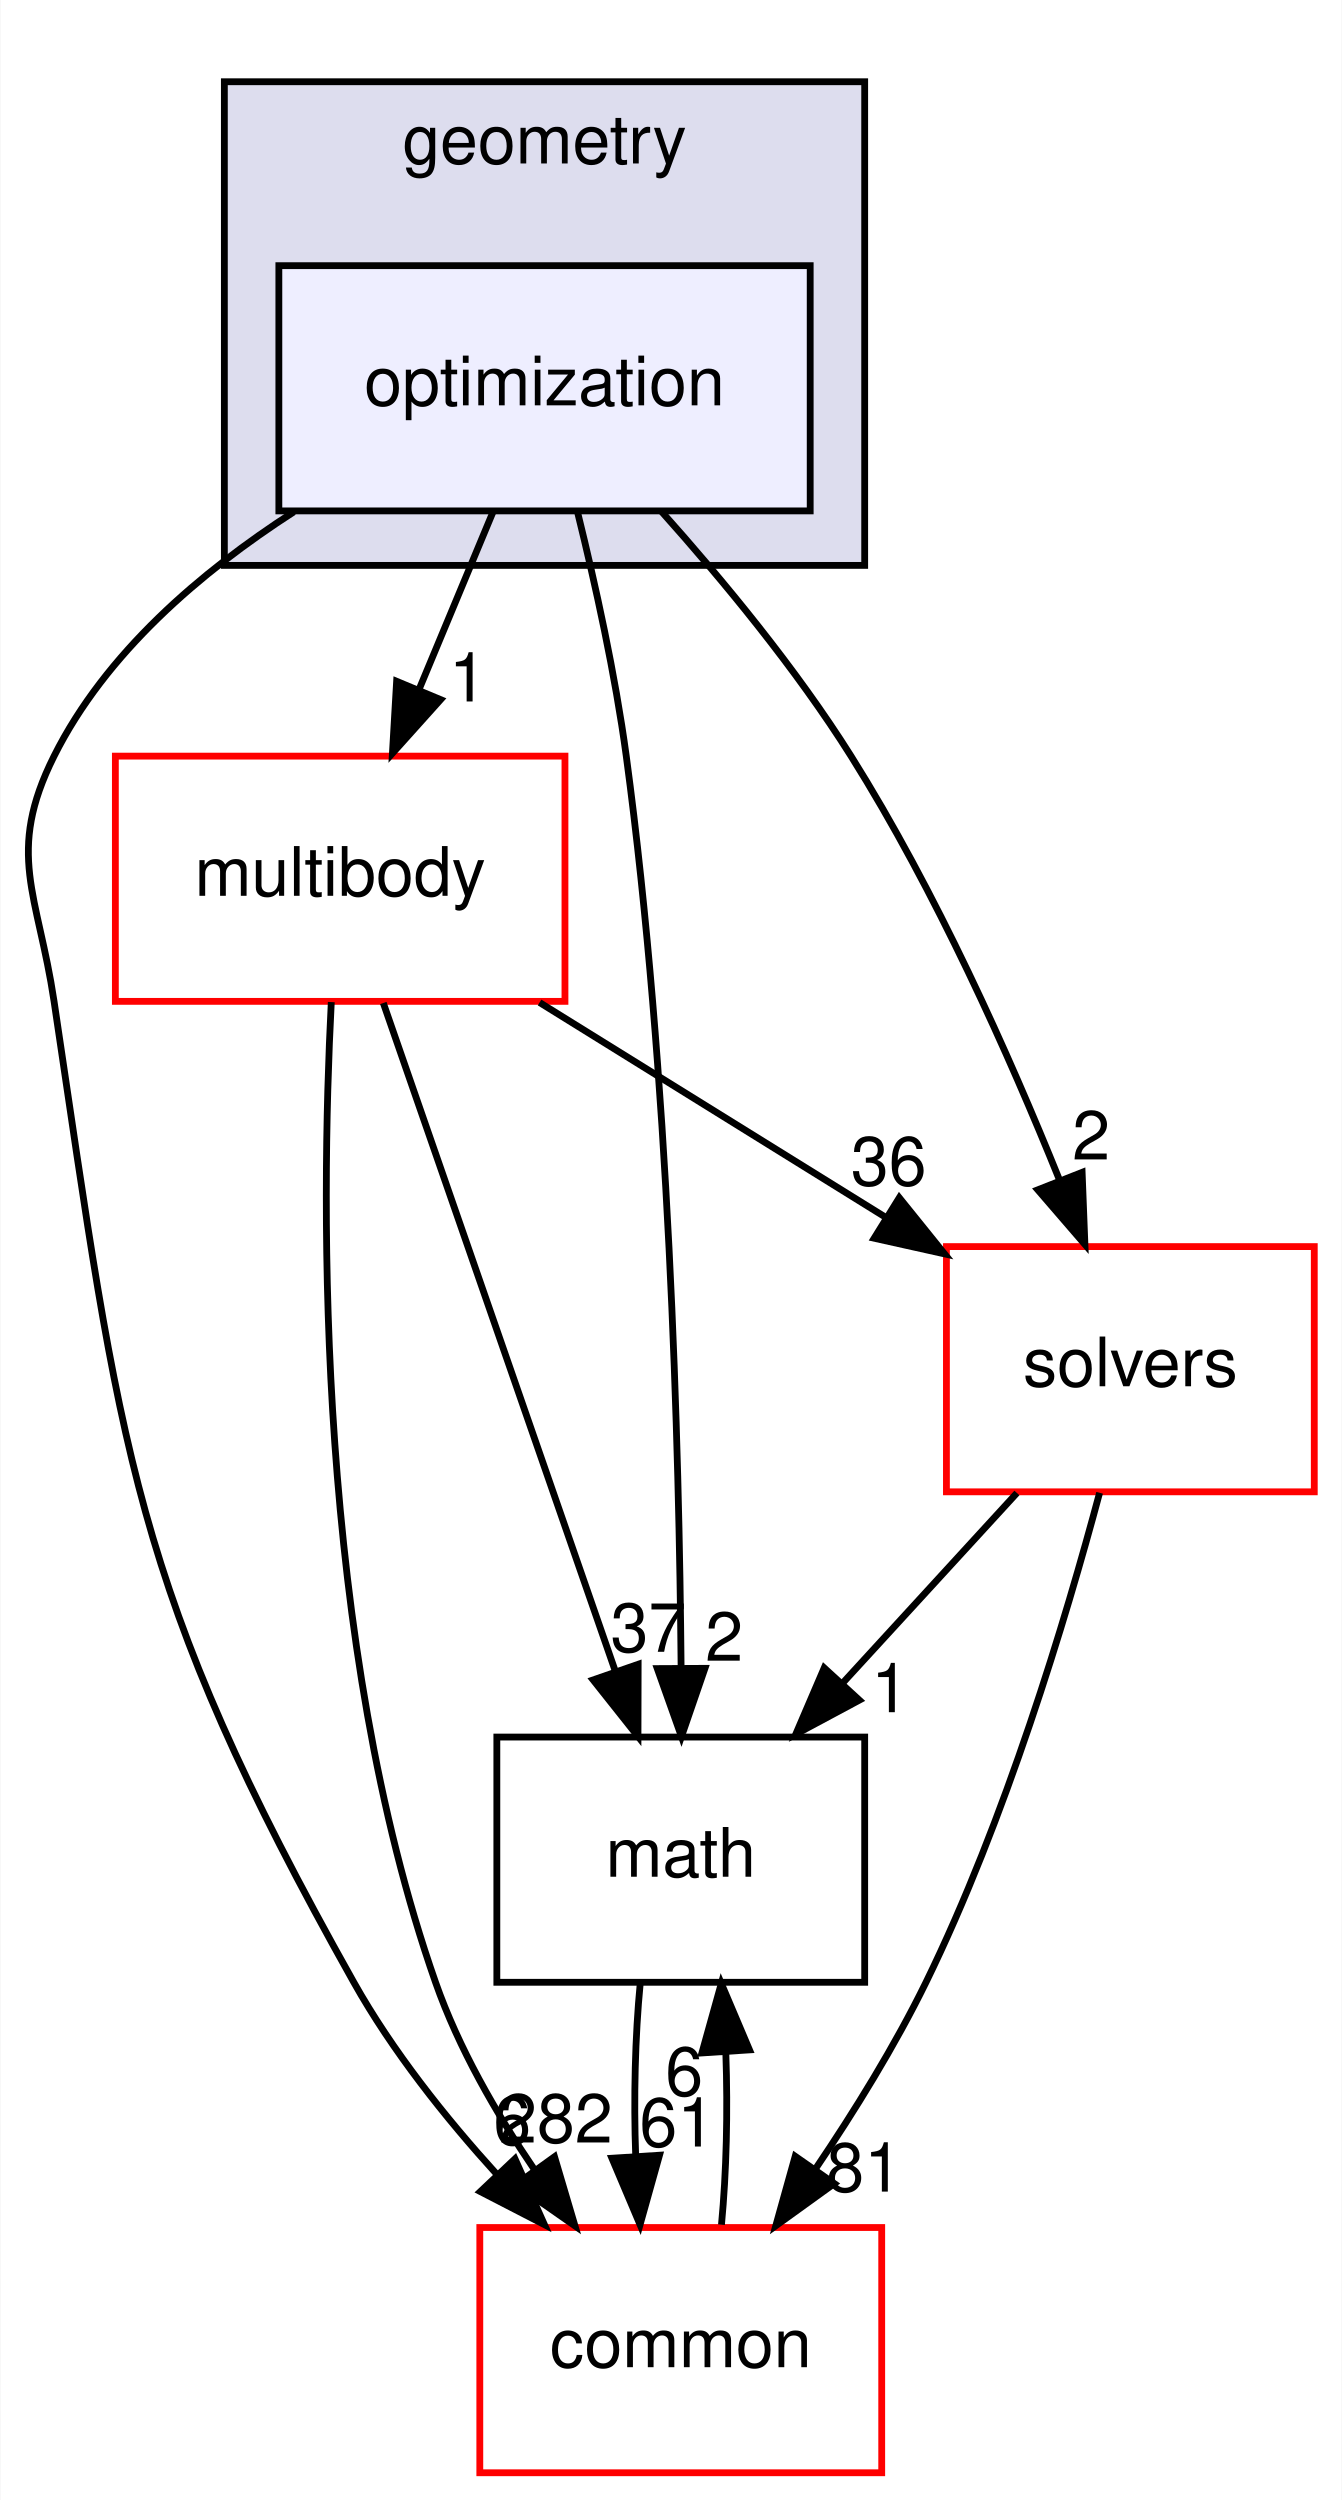
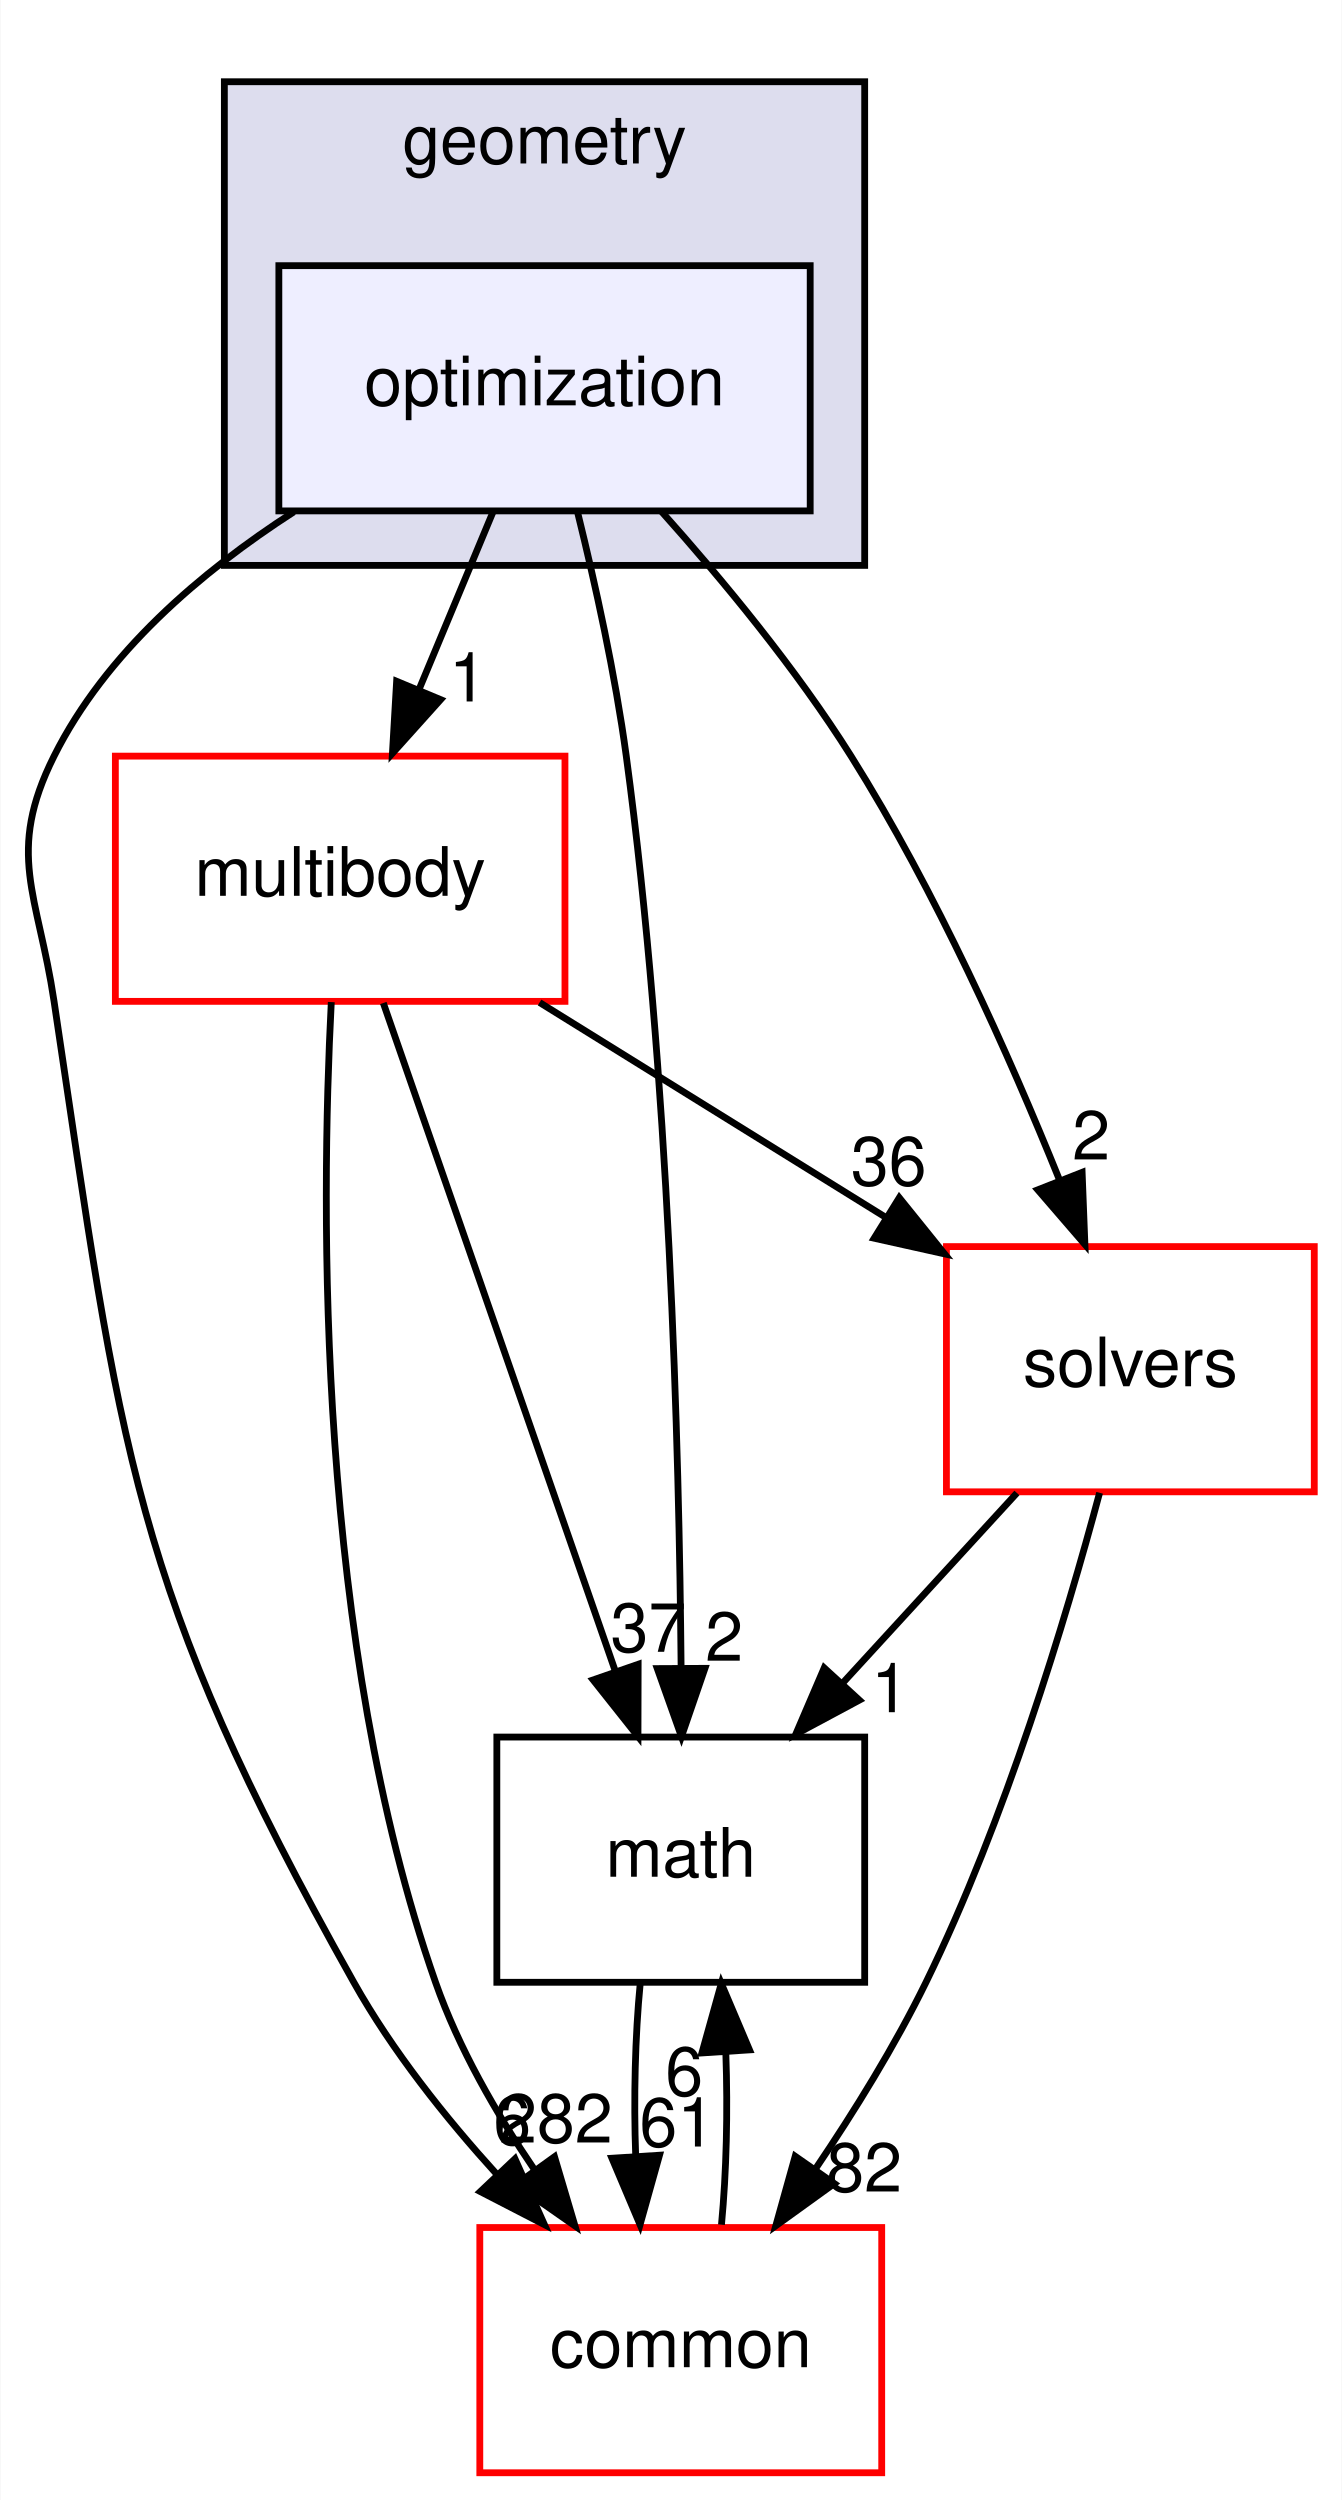
<svg xmlns="http://www.w3.org/2000/svg" xmlns:xlink="http://www.w3.org/1999/xlink" width="197pt" height="367pt" viewBox="0.00 0.00 196.87 367.00">
  <g id="graph0" class="graph" transform="scale(1 1) rotate(0) translate(4 363)">
    <polygon fill="#ffffff" stroke="transparent" points="-4,4 -4,-363 192.871,-363 192.871,4 -4,4" />
    <g id="clust1" class="cluster">
      <g id="a_clust1">
        <a xlink:href="dir_d739e095b49d8b72164589d00310017d.html" target="_top" xlink:title="geometry">
          <polygon fill="#ddddee" stroke="#000000" points="28.871,-280 28.871,-351 122.871,-351 122.871,-280 28.871,-280" />
          <text text-anchor="middle" x="75.871" y="-339" font-family="Helvetica,sans-Serif" font-size="10.00" fill="#000000">geometry</text>
        </a>
      </g>
    </g>
    <g id="node1" class="node">
      <g id="a_node1">
        <a xlink:href="dir_3d84dd5e420c33a089db2aba1794a356.html" target="_top" xlink:title="optimization">
          <polygon fill="#eeeeff" stroke="#000000" points="114.871,-324 36.871,-324 36.871,-288 114.871,-288 114.871,-324" />
          <text text-anchor="middle" x="75.871" y="-303.5" font-family="Helvetica,sans-Serif" font-size="10.00" fill="#000000">optimization</text>
        </a>
      </g>
    </g>
    <g id="node2" class="node">
      <g id="a_node2">
        <a xlink:href="dir_39b8b3c6654246a9c12332c930bc7d3f.html" target="_top" xlink:title="multibody">
          <polygon fill="#ffffff" stroke="#ff0000" points="78.871,-252 12.871,-252 12.871,-216 78.871,-216 78.871,-252" />
          <text text-anchor="middle" x="45.871" y="-231.5" font-family="Helvetica,sans-Serif" font-size="10.00" fill="#000000">multibody</text>
        </a>
      </g>
    </g>
    <g id="edge5" class="edge">
      <path fill="none" stroke="#000000" d="M68.301,-287.831C65.022,-279.962 61.109,-270.571 57.477,-261.853" />
      <polygon fill="#000000" stroke="#000000" points="60.62,-260.298 53.543,-252.413 54.159,-262.99 60.62,-260.298" />
      <g id="a_edge5-headlabel">
        <a xlink:href="dir_000038_000053.html" target="_top" xlink:title="1">
          <text text-anchor="middle" x="64.624" y="-260.024" font-family="Helvetica,sans-Serif" font-size="10.00" fill="#000000">1</text>
        </a>
      </g>
    </g>
    <g id="node3" class="node">
      <g id="a_node3">
        <a xlink:href="dir_fc0178d6978c9fa2cad6ef3e048a60a7.html" target="_top" xlink:title="math">
          <polygon fill="none" stroke="#000000" points="122.871,-108 68.871,-108 68.871,-72 122.871,-72 122.871,-108" />
          <text text-anchor="middle" x="95.871" y="-87.5" font-family="Helvetica,sans-Serif" font-size="10.00" fill="#000000">math</text>
        </a>
      </g>
    </g>
    <g id="edge6" class="edge">
      <path fill="none" stroke="#000000" d="M80.761,-287.645C83.322,-277.261 86.254,-263.992 87.871,-252 94.158,-205.365 95.646,-150.584 95.921,-118.164" />
      <polygon fill="#000000" stroke="#000000" points="99.422,-118.088 95.974,-108.07 92.422,-118.052 99.422,-118.088" />
      <g id="a_edge6-headlabel">
        <a xlink:href="dir_000038_000007.html" target="_top" xlink:title="2">
          <text text-anchor="middle" x="102.243" y="-119.198" font-family="Helvetica,sans-Serif" font-size="10.00" fill="#000000">2</text>
        </a>
      </g>
    </g>
    <g id="node4" class="node">
      <g id="a_node4">
        <a xlink:href="dir_c86b501450b8b8b59405c286cb030cc3.html" target="_top" xlink:title="solvers">
          <polygon fill="#ffffff" stroke="#ff0000" points="188.871,-180 134.871,-180 134.871,-144 188.871,-144 188.871,-180" />
          <text text-anchor="middle" x="161.871" y="-159.5" font-family="Helvetica,sans-Serif" font-size="10.00" fill="#000000">solvers</text>
        </a>
      </g>
    </g>
    <g id="edge7" class="edge">
      <path fill="none" stroke="#000000" d="M93.003,-287.954C102.009,-277.882 112.819,-264.812 120.871,-252 133.282,-232.252 144.067,-208.12 151.456,-189.817" />
      <polygon fill="#000000" stroke="#000000" points="154.791,-190.901 155.2,-180.314 148.278,-188.335 154.791,-190.901" />
      <g id="a_edge7-headlabel">
        <a xlink:href="dir_000038_000075.html" target="_top" xlink:title="2">
          <text text-anchor="middle" x="156.115" y="-192.786" font-family="Helvetica,sans-Serif" font-size="10.00" fill="#000000">2</text>
        </a>
      </g>
    </g>
    <g id="node5" class="node">
      <g id="a_node5">
        <a xlink:href="dir_a36da230f0956f48b11c85f7d599788f.html" target="_top" xlink:title="common">
          <polygon fill="#ffffff" stroke="#ff0000" points="125.371,-36 66.371,-36 66.371,0 125.371,0 125.371,-36" />
          <text text-anchor="middle" x="95.871" y="-15.5" font-family="Helvetica,sans-Serif" font-size="10.00" fill="#000000">common</text>
        </a>
      </g>
    </g>
    <g id="edge8" class="edge">
      <path fill="none" stroke="#000000" d="M39.069,-287.857C25.412,-279.063 11.418,-267.094 3.871,-252 -3.284,-237.689 1.508,-231.824 3.871,-216 13.757,-149.813 15.109,-130.353 47.871,-72 53.513,-61.951 61.288,-52.16 68.938,-43.736" />
      <polygon fill="#000000" stroke="#000000" points="71.533,-46.085 75.863,-36.415 66.448,-41.274 71.533,-46.085" />
      <g id="a_edge8-headlabel">
        <a xlink:href="dir_000038_000006.html" target="_top" xlink:title="6">
          <text text-anchor="middle" x="71.125" y="-48.148" font-family="Helvetica,sans-Serif" font-size="10.00" fill="#000000">6</text>
        </a>
      </g>
    </g>
    <g id="edge1" class="edge">
      <path fill="none" stroke="#000000" d="M52.204,-215.762C60.807,-190.985 76.263,-146.471 86.29,-117.594" />
      <polygon fill="#000000" stroke="#000000" points="89.616,-118.684 89.59,-108.09 83.004,-116.388 89.616,-118.684" />
      <g id="a_edge1-headlabel">
        <a xlink:href="dir_000053_000007.html" target="_top" xlink:title="37">
          <text text-anchor="middle" x="91.119" y="-120.511" font-family="Helvetica,sans-Serif" font-size="10.00" fill="#000000">37</text>
        </a>
      </g>
    </g>
    <g id="edge2" class="edge">
      <path fill="none" stroke="#000000" d="M75.143,-215.831C90.546,-206.271 109.566,-194.465 125.866,-184.348" />
      <polygon fill="#000000" stroke="#000000" points="127.95,-187.174 134.601,-178.926 124.259,-181.226 127.95,-187.174" />
      <g id="a_edge2-headlabel">
        <a xlink:href="dir_000053_000075.html" target="_top" xlink:title="36">
          <text text-anchor="middle" x="126.394" y="-188.982" font-family="Helvetica,sans-Serif" font-size="10.00" fill="#000000">36</text>
        </a>
      </g>
    </g>
    <g id="edge3" class="edge">
      <path fill="none" stroke="#000000" d="M44.569,-215.895C42.989,-185.296 42.411,-121.819 59.871,-72 63.246,-62.372 68.737,-52.799 74.425,-44.447" />
      <polygon fill="#000000" stroke="#000000" points="77.337,-46.393 80.344,-36.234 71.658,-42.301 77.337,-46.393" />
      <g id="a_edge3-headlabel">
        <a xlink:href="dir_000053_000006.html" target="_top" xlink:title="282">
          <text text-anchor="middle" x="77.538" y="-48.47" font-family="Helvetica,sans-Serif" font-size="10.00" fill="#000000">282</text>
        </a>
      </g>
    </g>
    <g id="edge4" class="edge">
      <path fill="none" stroke="#000000" d="M89.919,-71.831C89.168,-64.131 88.947,-54.974 89.256,-46.417" />
      <polygon fill="#000000" stroke="#000000" points="92.75,-46.616 89.895,-36.413 85.765,-46.17 92.75,-46.616" />
      <g id="a_edge4-headlabel">
        <a xlink:href="dir_000007_000006.html" target="_top" xlink:title="61">
          <text text-anchor="middle" x="95.355" y="-47.884" font-family="Helvetica,sans-Serif" font-size="10.00" fill="#000000">61</text>
        </a>
      </g>
    </g>
    <g id="edge9" class="edge">
      <path fill="none" stroke="#000000" d="M145.217,-143.831C137.46,-135.369 128.091,-125.149 119.61,-115.897" />
      <polygon fill="#000000" stroke="#000000" points="122.087,-113.42 112.75,-108.413 116.927,-118.15 122.087,-113.42" />
      <g id="a_edge9-headlabel">
        <a xlink:href="dir_000075_000007.html" target="_top" xlink:title="1">
          <text text-anchor="middle" x="126.609" y="-111.651" font-family="Helvetica,sans-Serif" font-size="10.00" fill="#000000">1</text>
        </a>
      </g>
    </g>
    <g id="edge10" class="edge">
      <path fill="none" stroke="#000000" d="M157.357,-143.858C152.383,-125.276 143.521,-95.821 131.871,-72 127.315,-62.685 121.382,-53.089 115.652,-44.617" />
      <polygon fill="#000000" stroke="#000000" points="118.41,-42.454 109.819,-36.255 112.669,-46.459 118.41,-42.454" />
      <g id="a_edge10-headlabel">
-         <a xlink:href="dir_000075_000006.html" target="_top" xlink:title="81">
-           <text text-anchor="middle" x="122.796" y="-41.278" font-family="Helvetica,sans-Serif" font-size="10.00" fill="#000000">81</text>
+         <a xlink:href="dir_000075_000006.html" target="_top" xlink:title="82">
+           <text text-anchor="middle" x="122.796" y="-41.278" font-family="Helvetica,sans-Serif" font-size="10.00" fill="#000000">82</text>
        </a>
      </g>
    </g>
    <g id="edge11" class="edge">
      <path fill="none" stroke="#000000" d="M101.847,-36.413C102.578,-44.059 102.791,-53.108 102.487,-61.573" />
      <polygon fill="#000000" stroke="#000000" points="98.976,-61.626 101.824,-71.831 105.961,-62.078 98.976,-61.626" />
      <g id="a_edge11-headlabel">
        <a xlink:href="dir_000006_000007.html" target="_top" xlink:title="6">
          <text text-anchor="middle" x="96.374" y="-55.356" font-family="Helvetica,sans-Serif" font-size="10.00" fill="#000000">6</text>
        </a>
      </g>
    </g>
  </g>
</svg>
